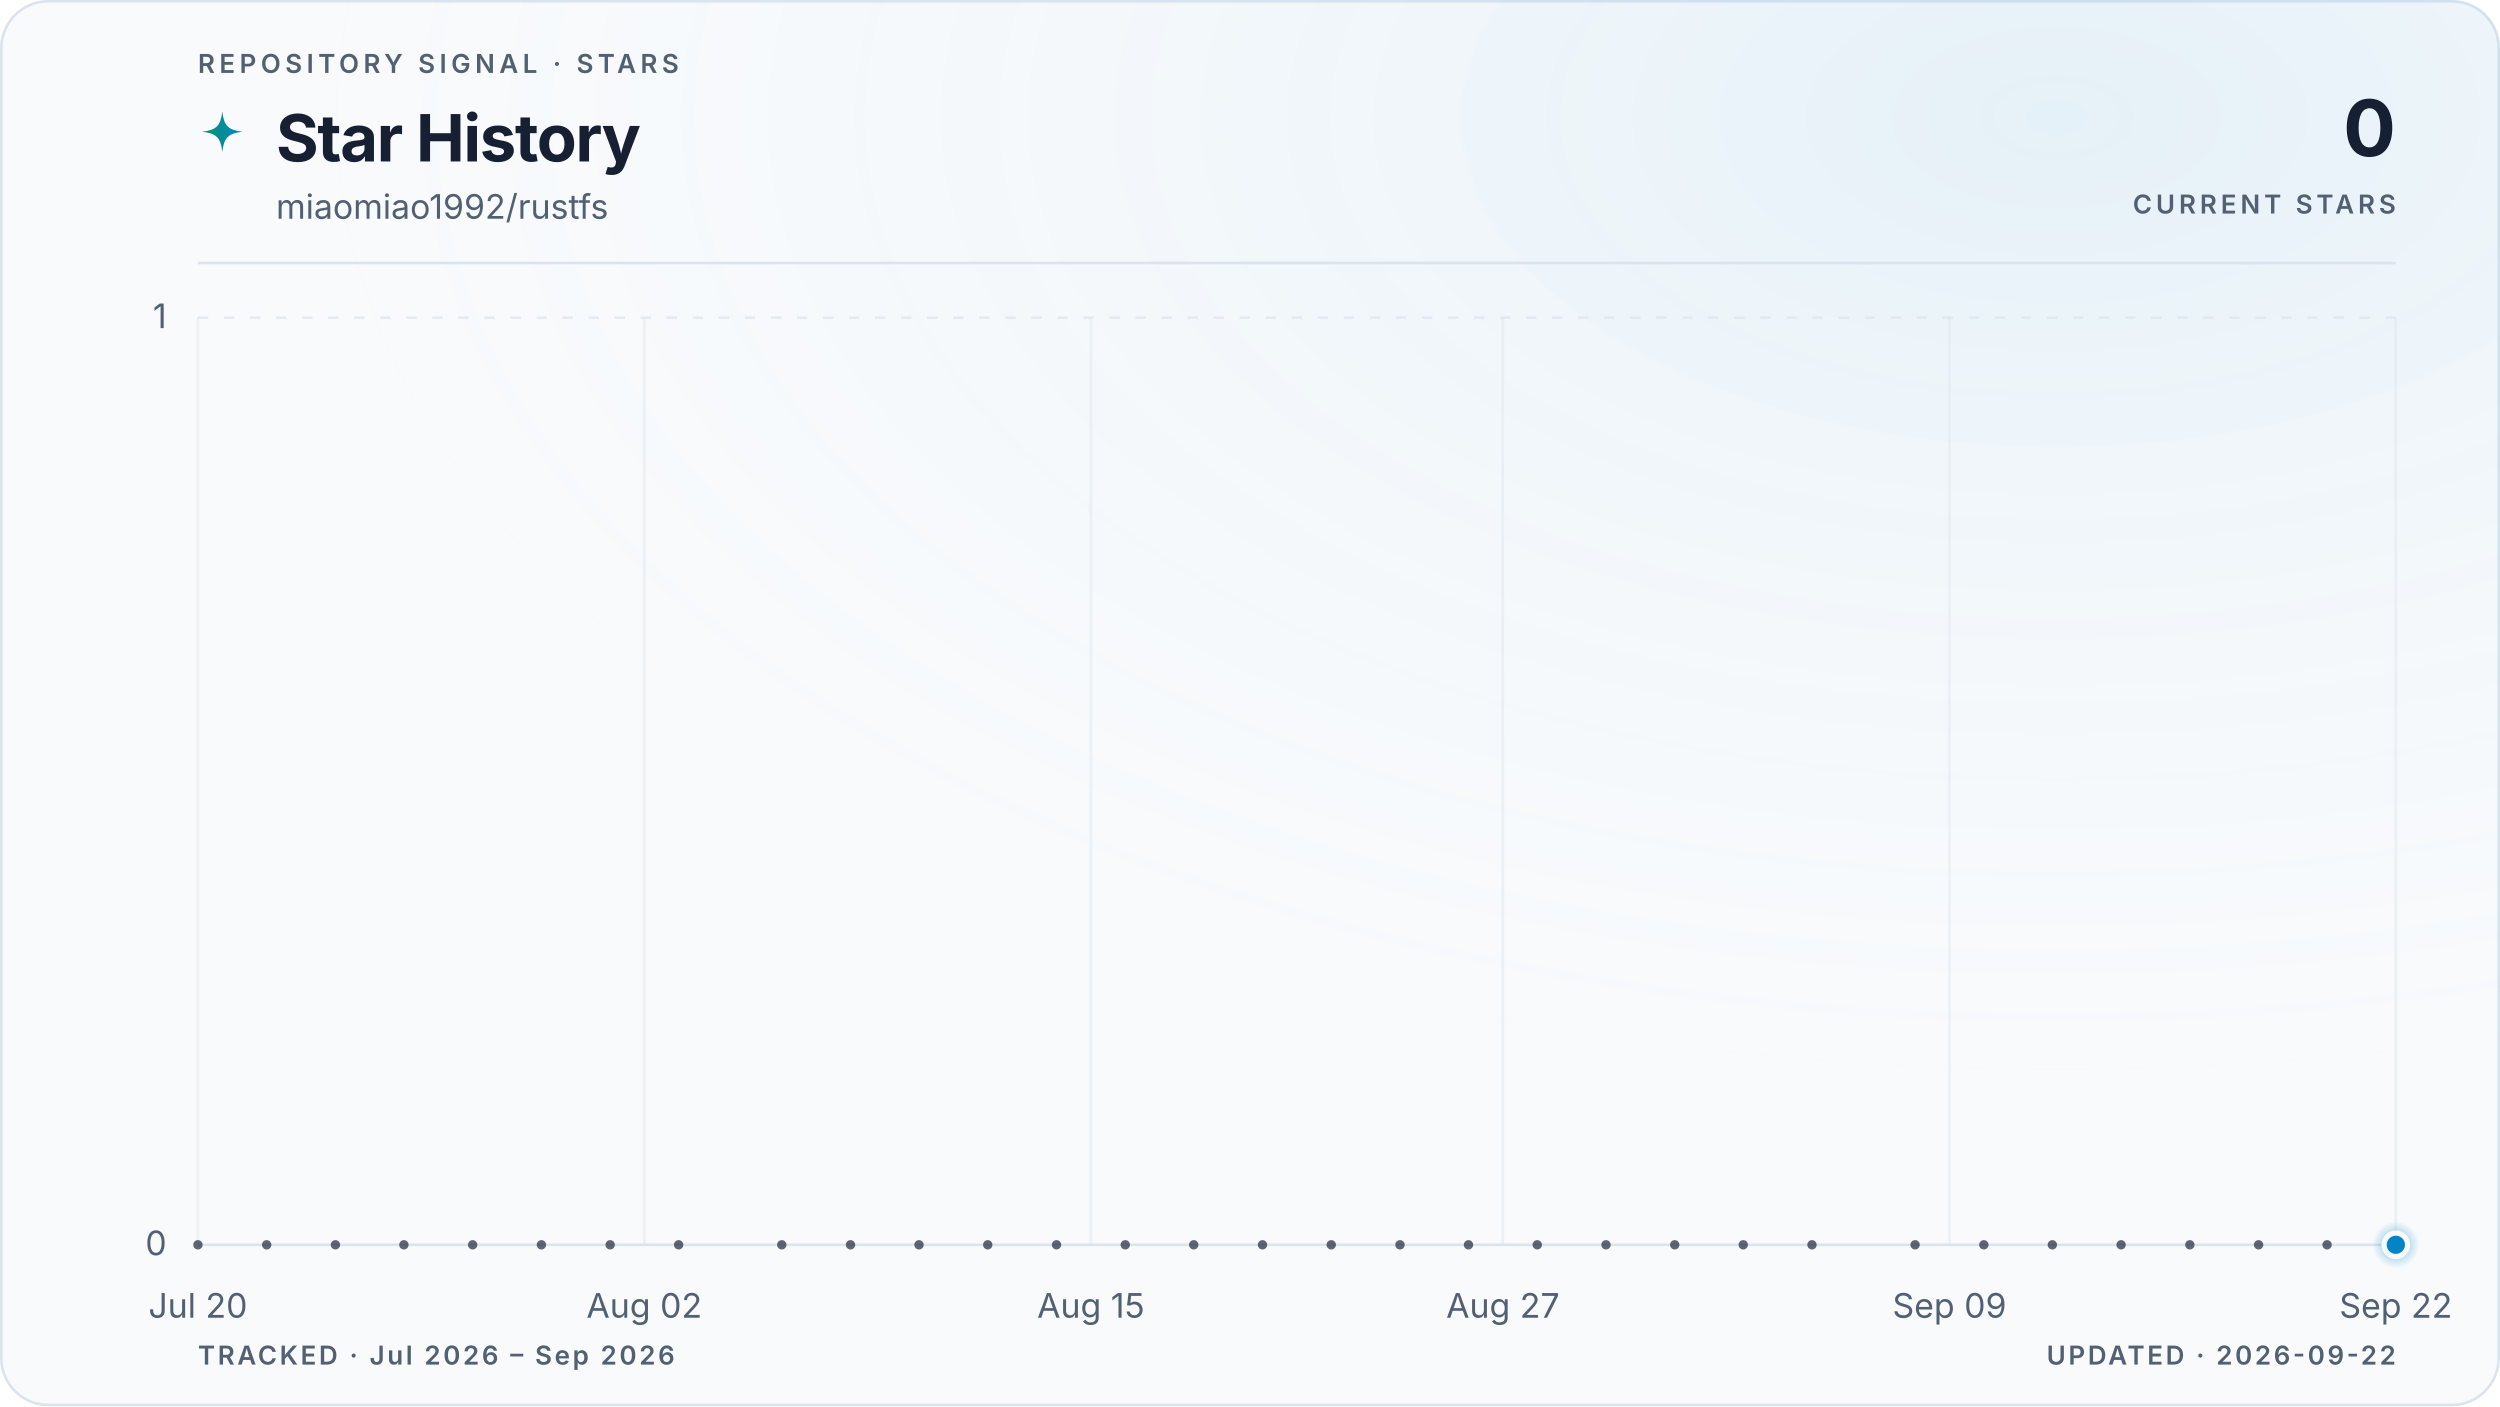
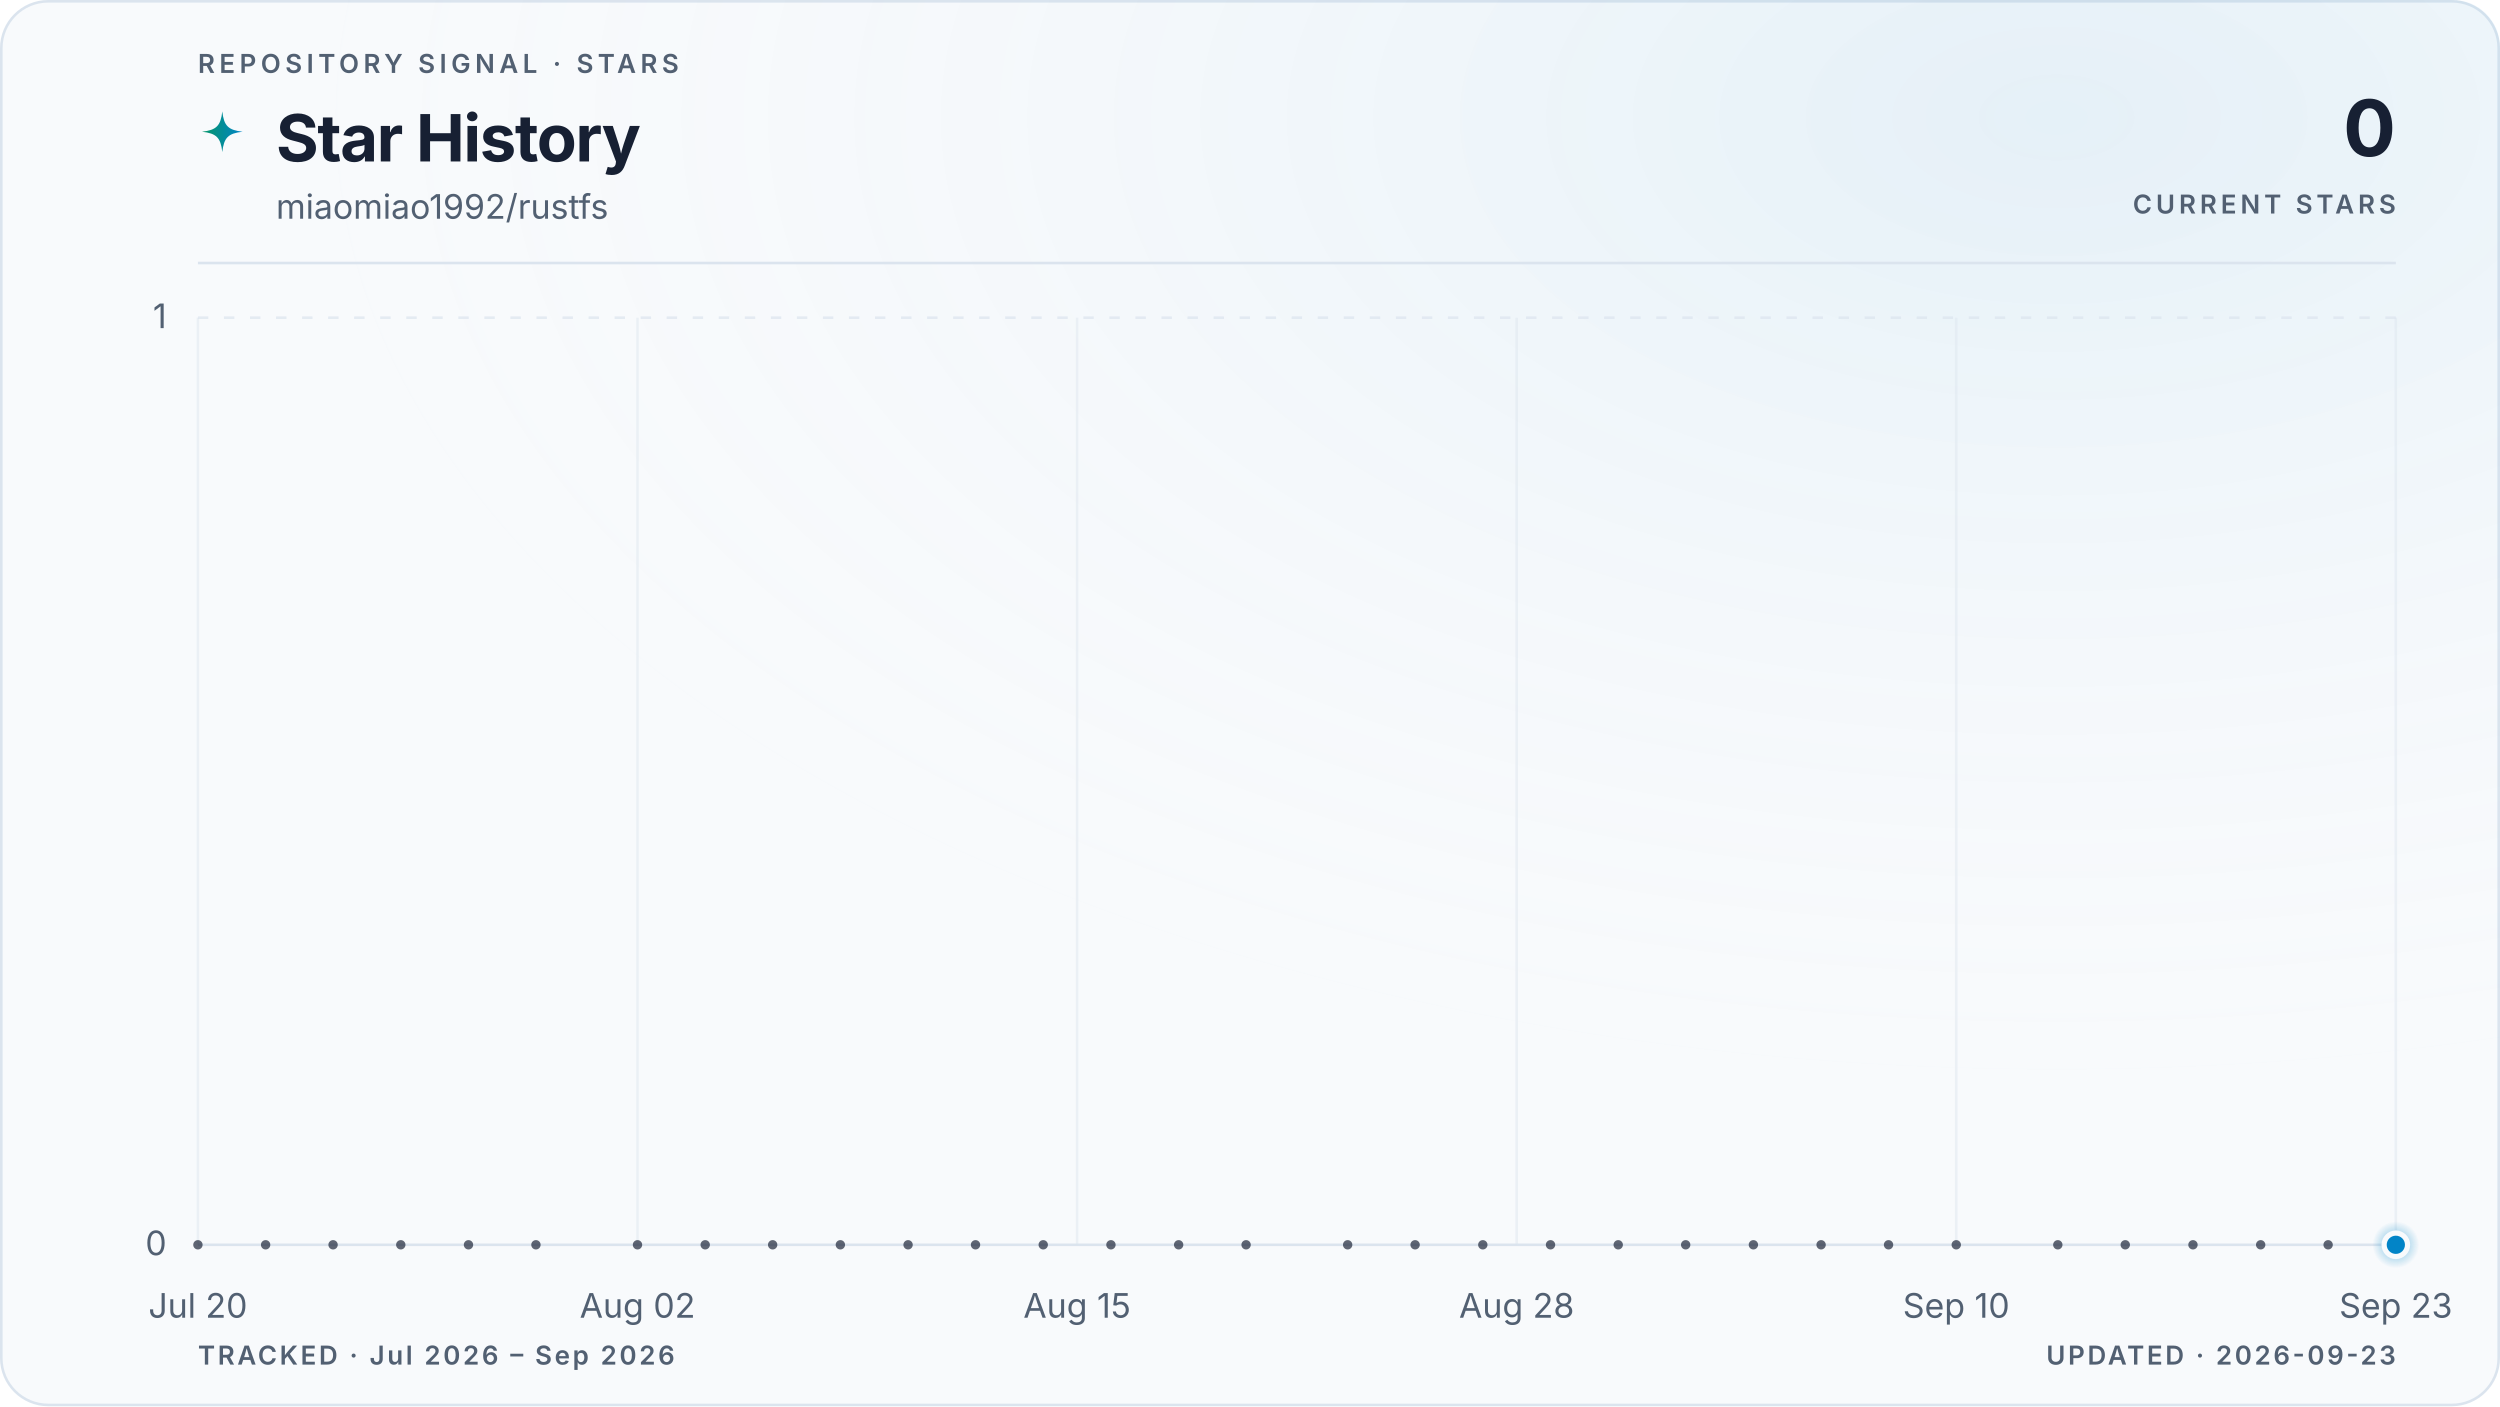
<svg xmlns="http://www.w3.org/2000/svg" viewBox="0 0 960 540" role="img" aria-labelledby="title description" data-style="gradient" data-variant="glow" data-layout="editorial" data-animated="true">
  <defs>
    <linearGradient id="trend" x1="0" y1="0" x2="1" y2="0">
      <stop offset="0%" stop-color="#059669" />
      <stop offset="100%" stop-color="#0284c7" />
    </linearGradient>
    <linearGradient id="area" x1="0" y1="0" x2="0" y2="1">
      <stop offset="0%" stop-color="#059669" stop-opacity="0.22" />
      <stop offset="55%" stop-color="#0284c7" stop-opacity="0.06" />
      <stop offset="100%" stop-color="#0284c7" stop-opacity="0" />
    </linearGradient>
    <radialGradient id="marker-halo" cx="50%" cy="50%" r="50%">
      <stop offset="0%" stop-color="#0284c7" stop-opacity="0.55" />
      <stop offset="100%" stop-color="#0284c7" stop-opacity="0" />
    </radialGradient>
    <radialGradient id="surface-glow" cx="82%" cy="8%" r="70%">
      <stop offset="0%" stop-color="#0284c7" stop-opacity="0.08" />
      <stop offset="100%" stop-color="#f8fafc" stop-opacity="0" />
    </radialGradient>
    <filter id="trend-glow" x="-20%" y="-20%" width="140%" height="140%">
      <feGaussianBlur stdDeviation="5" />
    </filter>
  </defs>
  <style>
.trend-enter{transform-box:fill-box;transform-origin:center;animation:trend-enter 520ms cubic-bezier(0.16,1,0.3,1)}
.marker-enter{transform-box:fill-box;transform-origin:center;animation:marker-enter 320ms cubic-bezier(0.16,1,0.3,1) 200ms both}
.marker-pulse{transform-box:fill-box;transform-origin:center;animation:marker-pulse 2.6s ease-out infinite}
@keyframes trend-enter{from{opacity:.35;transform:translateY(10px)}to{opacity:1;transform:translateY(0)}}
@keyframes marker-enter{from{opacity:0;transform:scale(.4)}to{opacity:1;transform:scale(1)}}
@keyframes marker-pulse{0%{opacity:.5;transform:scale(.7)}70%,100%{opacity:0;transform:scale(2.1)}}
@media (prefers-reduced-motion:reduce){.trend-enter,.marker-enter,.marker-pulse{animation:none!important}}
@media (prefers-reduced-motion:reduce){.marker-pulse{opacity:0}}
</style>
  <rect x="0.5" y="0.5" width="959" height="539" fill="#f8fafc" stroke="#dbe4ee" stroke-width="1" rx="18" />
  <rect width="960" height="540" fill="url(#surface-glow)" rx="18" />
  <text x="76" y="28" fill="#526072" font-family="ui-sans-serif, system-ui, -apple-system, BlinkMacSystemFont, 'Segoe UI', sans-serif" font-size="10" font-weight="600" letter-spacing="1.7">REPOSITORY SIGNAL · STARS</text>
  <path d="M12 1c.8 7.1 2.9 9.2 10 10-7.1.8-9.2 2.9-10 10-.8-7.1-2.9-9.2-10-10 7.1-.8 9.2-2.9 10-10Z" transform="translate(76 42) scale(.78)" fill="url(#trend)" aria-hidden="true" />
  <text x="106" y="62" fill="#172033" font-family="ui-sans-serif, system-ui, -apple-system, BlinkMacSystemFont, 'Segoe UI', sans-serif" font-size="25" font-weight="700" letter-spacing="-0.5">Star History</text>
  <text x="106" y="84" fill="#526072" font-family="ui-sans-serif, system-ui, -apple-system, BlinkMacSystemFont, 'Segoe UI', sans-serif" font-size="13">miaomiao1992/rustfs</text>
  <text x="920" y="60" fill="#172033" font-family="ui-sans-serif, system-ui, -apple-system, BlinkMacSystemFont, 'Segoe UI', sans-serif" font-size="30" font-weight="700" letter-spacing="-0.6" text-anchor="end">0</text>
  <text x="920" y="82" fill="#526072" font-family="ui-sans-serif, system-ui, -apple-system, BlinkMacSystemFont, 'Segoe UI', sans-serif" font-size="10" font-weight="600" letter-spacing="1.5" text-anchor="end">CURRENT STARS</text>
  <line x1="76" y1="101" x2="920" y2="101" stroke="#dbe4ee" stroke-width="1" />
  <line x1="76" y1="478.0" x2="920" y2="478.0" stroke="#dbe4ee" stroke-width="1" stroke-dasharray="0" opacity="1" />
  <text x="64" y="482.0" fill="#526072" font-family="ui-sans-serif, system-ui, -apple-system, BlinkMacSystemFont, 'Segoe UI', sans-serif" font-size="13" text-anchor="end">0</text>
  <line x1="76" y1="122.0" x2="920" y2="122.0" stroke="#dbe4ee" stroke-width="1" stroke-dasharray="4 6" opacity="0.7" />
  <text x="64" y="126.0" fill="#526072" font-family="ui-sans-serif, system-ui, -apple-system, BlinkMacSystemFont, 'Segoe UI', sans-serif" font-size="13" text-anchor="end">1</text>
  <line x1="76.0" y1="122" x2="76.0" y2="478" stroke="#dbe4ee" stroke-width="1" opacity="0.45" />
  <text x="76.0" y="506" fill="#526072" font-family="ui-sans-serif, system-ui, -apple-system, BlinkMacSystemFont, 'Segoe UI', sans-serif" font-size="13" text-anchor="middle">Jul 20</text>
-   <line x1="247.4" y1="122" x2="247.4" y2="478" stroke="#dbe4ee" stroke-width="1" opacity="0.45" />
-   <text x="247.4" y="506" fill="#526072" font-family="ui-sans-serif, system-ui, -apple-system, BlinkMacSystemFont, 'Segoe UI', sans-serif" font-size="13" text-anchor="middle">Aug 02</text>
-   <line x1="418.9" y1="122" x2="418.9" y2="478" stroke="#dbe4ee" stroke-width="1" opacity="0.45" />
-   <text x="418.9" y="506" fill="#526072" font-family="ui-sans-serif, system-ui, -apple-system, BlinkMacSystemFont, 'Segoe UI', sans-serif" font-size="13" text-anchor="middle">Aug 15</text>
-   <line x1="577.1" y1="122" x2="577.1" y2="478" stroke="#dbe4ee" stroke-width="1" opacity="0.45" />
-   <text x="577.1" y="506" fill="#526072" font-family="ui-sans-serif, system-ui, -apple-system, BlinkMacSystemFont, 'Segoe UI', sans-serif" font-size="13" text-anchor="middle">Aug 27</text>
-   <line x1="748.6" y1="122" x2="748.6" y2="478" stroke="#dbe4ee" stroke-width="1" opacity="0.45" />
-   <text x="748.6" y="506" fill="#526072" font-family="ui-sans-serif, system-ui, -apple-system, BlinkMacSystemFont, 'Segoe UI', sans-serif" font-size="13" text-anchor="middle">Sep 09</text>
+   <line x1="244.8" y1="122" x2="244.8" y2="478" stroke="#dbe4ee" stroke-width="1" opacity="0.45" />
+   <text x="244.8" y="506" fill="#526072" font-family="ui-sans-serif, system-ui, -apple-system, BlinkMacSystemFont, 'Segoe UI', sans-serif" font-size="13" text-anchor="middle">Aug 02</text>
+   <line x1="413.6" y1="122" x2="413.6" y2="478" stroke="#dbe4ee" stroke-width="1" opacity="0.45" />
+   <text x="413.6" y="506" fill="#526072" font-family="ui-sans-serif, system-ui, -apple-system, BlinkMacSystemFont, 'Segoe UI', sans-serif" font-size="13" text-anchor="middle">Aug 15</text>
+   <line x1="582.4" y1="122" x2="582.4" y2="478" stroke="#dbe4ee" stroke-width="1" opacity="0.45" />
+   <text x="582.4" y="506" fill="#526072" font-family="ui-sans-serif, system-ui, -apple-system, BlinkMacSystemFont, 'Segoe UI', sans-serif" font-size="13" text-anchor="middle">Aug 28</text>
+   <line x1="751.2" y1="122" x2="751.2" y2="478" stroke="#dbe4ee" stroke-width="1" opacity="0.45" />
+   <text x="751.2" y="506" fill="#526072" font-family="ui-sans-serif, system-ui, -apple-system, BlinkMacSystemFont, 'Segoe UI', sans-serif" font-size="13" text-anchor="middle">Sep 10</text>
  <line x1="920.0" y1="122" x2="920.0" y2="478" stroke="#dbe4ee" stroke-width="1" opacity="0.45" />
-   <text x="920.0" y="506" fill="#526072" font-family="ui-sans-serif, system-ui, -apple-system, BlinkMacSystemFont, 'Segoe UI', sans-serif" font-size="13" text-anchor="middle">Sep 22</text>
+   <text x="920.0" y="506" fill="#526072" font-family="ui-sans-serif, system-ui, -apple-system, BlinkMacSystemFont, 'Segoe UI', sans-serif" font-size="13" text-anchor="middle">Sep 23</text>
  <g class="trend-enter">
-     <path d="M 76.0 478.0 C 80.4 478.0, 84.8 478.0, 89.2 478.0 C 93.6 478.0, 98.0 478.0, 102.4 478.0 C 106.8 478.0, 111.2 478.0, 115.6 478.0 C 120.0 478.0, 124.4 478.0, 128.8 478.0 C 133.1 478.0, 137.5 478.0, 141.9 478.0 C 146.3 478.0, 150.7 478.0, 155.1 478.0 C 159.5 478.0, 163.9 478.0, 168.3 478.0 C 172.7 478.0, 177.1 478.0, 181.5 478.0 C 185.9 478.0, 190.3 478.0, 194.7 478.0 C 199.1 478.0, 203.5 478.0, 207.9 478.0 C 212.3 478.0, 216.7 478.0, 221.1 478.0 C 225.5 478.0, 229.9 478.0, 234.3 478.0 C 238.6 478.0, 243.0 478.0, 247.4 478.0 C 251.8 478.0, 256.2 478.0, 260.6 478.0 C 265.0 478.0, 269.4 478.0, 273.8 478.0 C 278.2 478.0, 282.6 478.0, 287.0 478.0 C 291.4 478.0, 295.8 478.0, 300.2 478.0 C 304.6 478.0, 309.0 478.0, 313.4 478.0 C 317.8 478.0, 322.2 478.0, 326.6 478.0 C 331.0 478.0, 335.4 478.0, 339.8 478.0 C 344.1 478.0, 348.5 478.0, 352.9 478.0 C 357.3 478.0, 361.7 478.0, 366.1 478.0 C 370.5 478.0, 374.9 478.0, 379.3 478.0 C 383.7 478.0, 388.1 478.0, 392.5 478.0 C 396.9 478.0, 401.3 478.0, 405.7 478.0 C 410.1 478.0, 414.5 478.0, 418.9 478.0 C 423.3 478.0, 427.7 478.0, 432.1 478.0 C 436.5 478.0, 440.9 478.0, 445.3 478.0 C 449.6 478.0, 454.0 478.0, 458.4 478.0 C 462.8 478.0, 467.2 478.0, 471.6 478.0 C 476.0 478.0, 480.4 478.0, 484.8 478.0 C 489.2 478.0, 493.6 478.0, 498.0 478.0 C 502.4 478.0, 506.8 478.0, 511.2 478.0 C 515.6 478.0, 520.0 478.0, 524.4 478.0 C 528.8 478.0, 533.2 478.0, 537.6 478.0 C 542.0 478.0, 546.4 478.0, 550.8 478.0 C 555.1 478.0, 559.5 478.0, 563.9 478.0 C 568.3 478.0, 572.7 478.0, 577.1 478.0 C 581.5 478.0, 585.9 478.0, 590.3 478.0 C 594.7 478.0, 599.1 478.0, 603.5 478.0 C 607.9 478.0, 612.3 478.0, 616.7 478.0 C 621.1 478.0, 625.5 478.0, 629.9 478.0 C 634.3 478.0, 638.7 478.0, 643.1 478.0 C 647.5 478.0, 651.9 478.0, 656.3 478.0 C 660.6 478.0, 665.0 478.0, 669.4 478.0 C 673.8 478.0, 678.2 478.0, 682.6 478.0 C 687.0 478.0, 691.4 478.0, 695.8 478.0 C 700.2 478.0, 704.6 478.0, 709.0 478.0 C 713.4 478.0, 717.8 478.0, 722.2 478.0 C 726.6 478.0, 731.0 478.0, 735.4 478.0 C 739.8 478.0, 744.2 478.0, 748.6 478.0 C 753.0 478.0, 757.4 478.0, 761.8 478.0 C 766.1 478.0, 770.5 478.0, 774.9 478.0 C 779.3 478.0, 783.7 478.0, 788.1 478.0 C 792.5 478.0, 796.9 478.0, 801.3 478.0 C 805.7 478.0, 810.1 478.0, 814.5 478.0 C 818.9 478.0, 823.3 478.0, 827.7 478.0 C 832.1 478.0, 836.5 478.0, 840.9 478.0 C 845.3 478.0, 849.7 478.0, 854.1 478.0 C 858.5 478.0, 862.9 478.0, 867.3 478.0 C 871.6 478.0, 876.0 478.0, 880.4 478.0 C 884.8 478.0, 889.2 478.0, 893.6 478.0 C 898.0 478.0, 902.4 478.0, 906.8 478.0 C 911.2 478.0, 915.6 478.0, 920.0 478.0 L 920.0 478.0 L 76.0 478.0 Z" fill="url(#area)" />
-     <path d="M 76.0 478.0 C 80.4 478.0, 84.8 478.0, 89.2 478.0 C 93.6 478.0, 98.0 478.0, 102.4 478.0 C 106.8 478.0, 111.2 478.0, 115.6 478.0 C 120.0 478.0, 124.4 478.0, 128.8 478.0 C 133.1 478.0, 137.5 478.0, 141.9 478.0 C 146.3 478.0, 150.7 478.0, 155.1 478.0 C 159.5 478.0, 163.9 478.0, 168.3 478.0 C 172.7 478.0, 177.1 478.0, 181.5 478.0 C 185.9 478.0, 190.3 478.0, 194.7 478.0 C 199.1 478.0, 203.5 478.0, 207.9 478.0 C 212.3 478.0, 216.7 478.0, 221.1 478.0 C 225.5 478.0, 229.9 478.0, 234.3 478.0 C 238.6 478.0, 243.0 478.0, 247.4 478.0 C 251.8 478.0, 256.2 478.0, 260.6 478.0 C 265.0 478.0, 269.4 478.0, 273.8 478.0 C 278.2 478.0, 282.6 478.0, 287.0 478.0 C 291.4 478.0, 295.8 478.0, 300.2 478.0 C 304.6 478.0, 309.0 478.0, 313.4 478.0 C 317.8 478.0, 322.2 478.0, 326.6 478.0 C 331.0 478.0, 335.4 478.0, 339.8 478.0 C 344.1 478.0, 348.5 478.0, 352.9 478.0 C 357.3 478.0, 361.7 478.0, 366.1 478.0 C 370.5 478.0, 374.9 478.0, 379.3 478.0 C 383.7 478.0, 388.1 478.0, 392.5 478.0 C 396.9 478.0, 401.3 478.0, 405.7 478.0 C 410.1 478.0, 414.5 478.0, 418.9 478.0 C 423.3 478.0, 427.7 478.0, 432.1 478.0 C 436.5 478.0, 440.9 478.0, 445.3 478.0 C 449.6 478.0, 454.0 478.0, 458.4 478.0 C 462.8 478.0, 467.2 478.0, 471.6 478.0 C 476.0 478.0, 480.4 478.0, 484.8 478.0 C 489.2 478.0, 493.6 478.0, 498.0 478.0 C 502.4 478.0, 506.8 478.0, 511.2 478.0 C 515.6 478.0, 520.0 478.0, 524.4 478.0 C 528.8 478.0, 533.2 478.0, 537.6 478.0 C 542.0 478.0, 546.4 478.0, 550.8 478.0 C 555.1 478.0, 559.5 478.0, 563.9 478.0 C 568.3 478.0, 572.7 478.0, 577.1 478.0 C 581.5 478.0, 585.9 478.0, 590.3 478.0 C 594.7 478.0, 599.1 478.0, 603.5 478.0 C 607.9 478.0, 612.3 478.0, 616.7 478.0 C 621.1 478.0, 625.5 478.0, 629.9 478.0 C 634.3 478.0, 638.7 478.0, 643.1 478.0 C 647.5 478.0, 651.9 478.0, 656.3 478.0 C 660.6 478.0, 665.0 478.0, 669.4 478.0 C 673.8 478.0, 678.2 478.0, 682.6 478.0 C 687.0 478.0, 691.4 478.0, 695.8 478.0 C 700.2 478.0, 704.6 478.0, 709.0 478.0 C 713.4 478.0, 717.8 478.0, 722.2 478.0 C 726.6 478.0, 731.0 478.0, 735.4 478.0 C 739.8 478.0, 744.2 478.0, 748.6 478.0 C 753.0 478.0, 757.4 478.0, 761.8 478.0 C 766.1 478.0, 770.5 478.0, 774.9 478.0 C 779.3 478.0, 783.7 478.0, 788.1 478.0 C 792.5 478.0, 796.9 478.0, 801.3 478.0 C 805.7 478.0, 810.1 478.0, 814.5 478.0 C 818.9 478.0, 823.3 478.0, 827.7 478.0 C 832.1 478.0, 836.5 478.0, 840.9 478.0 C 845.3 478.0, 849.7 478.0, 854.1 478.0 C 858.5 478.0, 862.9 478.0, 867.3 478.0 C 871.6 478.0, 876.0 478.0, 880.4 478.0 C 884.8 478.0, 889.2 478.0, 893.6 478.0 C 898.0 478.0, 902.4 478.0, 906.8 478.0 C 911.2 478.0, 915.6 478.0, 920.0 478.0" fill="none" stroke="url(#trend)" stroke-width="10" stroke-linecap="round" stroke-linejoin="round" opacity="0.10" filter="url(#trend-glow)" />
-     <path d="M 76.0 478.0 C 80.4 478.0, 84.8 478.0, 89.2 478.0 C 93.6 478.0, 98.0 478.0, 102.4 478.0 C 106.8 478.0, 111.2 478.0, 115.6 478.0 C 120.0 478.0, 124.4 478.0, 128.8 478.0 C 133.1 478.0, 137.5 478.0, 141.9 478.0 C 146.3 478.0, 150.7 478.0, 155.1 478.0 C 159.5 478.0, 163.9 478.0, 168.3 478.0 C 172.7 478.0, 177.1 478.0, 181.5 478.0 C 185.9 478.0, 190.3 478.0, 194.7 478.0 C 199.1 478.0, 203.5 478.0, 207.9 478.0 C 212.3 478.0, 216.7 478.0, 221.1 478.0 C 225.5 478.0, 229.9 478.0, 234.3 478.0 C 238.6 478.0, 243.0 478.0, 247.4 478.0 C 251.8 478.0, 256.2 478.0, 260.6 478.0 C 265.0 478.0, 269.4 478.0, 273.8 478.0 C 278.2 478.0, 282.6 478.0, 287.0 478.0 C 291.4 478.0, 295.8 478.0, 300.2 478.0 C 304.6 478.0, 309.0 478.0, 313.4 478.0 C 317.8 478.0, 322.2 478.0, 326.6 478.0 C 331.0 478.0, 335.4 478.0, 339.8 478.0 C 344.1 478.0, 348.5 478.0, 352.9 478.0 C 357.3 478.0, 361.7 478.0, 366.1 478.0 C 370.5 478.0, 374.9 478.0, 379.3 478.0 C 383.7 478.0, 388.1 478.0, 392.5 478.0 C 396.9 478.0, 401.3 478.0, 405.7 478.0 C 410.1 478.0, 414.5 478.0, 418.9 478.0 C 423.3 478.0, 427.7 478.0, 432.1 478.0 C 436.5 478.0, 440.9 478.0, 445.3 478.0 C 449.6 478.0, 454.0 478.0, 458.4 478.0 C 462.8 478.0, 467.2 478.0, 471.6 478.0 C 476.0 478.0, 480.4 478.0, 484.8 478.0 C 489.2 478.0, 493.6 478.0, 498.0 478.0 C 502.4 478.0, 506.8 478.0, 511.2 478.0 C 515.6 478.0, 520.0 478.0, 524.4 478.0 C 528.8 478.0, 533.2 478.0, 537.6 478.0 C 542.0 478.0, 546.4 478.0, 550.8 478.0 C 555.1 478.0, 559.5 478.0, 563.9 478.0 C 568.3 478.0, 572.7 478.0, 577.1 478.0 C 581.5 478.0, 585.9 478.0, 590.3 478.0 C 594.7 478.0, 599.1 478.0, 603.5 478.0 C 607.9 478.0, 612.3 478.0, 616.7 478.0 C 621.1 478.0, 625.5 478.0, 629.9 478.0 C 634.3 478.0, 638.7 478.0, 643.1 478.0 C 647.5 478.0, 651.9 478.0, 656.3 478.0 C 660.6 478.0, 665.0 478.0, 669.4 478.0 C 673.8 478.0, 678.2 478.0, 682.6 478.0 C 687.0 478.0, 691.4 478.0, 695.8 478.0 C 700.2 478.0, 704.6 478.0, 709.0 478.0 C 713.4 478.0, 717.8 478.0, 722.2 478.0 C 726.6 478.0, 731.0 478.0, 735.4 478.0 C 739.8 478.0, 744.2 478.0, 748.6 478.0 C 753.0 478.0, 757.4 478.0, 761.8 478.0 C 766.1 478.0, 770.5 478.0, 774.9 478.0 C 779.3 478.0, 783.7 478.0, 788.1 478.0 C 792.5 478.0, 796.9 478.0, 801.3 478.0 C 805.7 478.0, 810.1 478.0, 814.5 478.0 C 818.9 478.0, 823.3 478.0, 827.7 478.0 C 832.1 478.0, 836.5 478.0, 840.9 478.0 C 845.3 478.0, 849.7 478.0, 854.1 478.0 C 858.5 478.0, 862.9 478.0, 867.3 478.0 C 871.6 478.0, 876.0 478.0, 880.4 478.0 C 884.8 478.0, 889.2 478.0, 893.6 478.0 C 898.0 478.0, 902.4 478.0, 906.8 478.0 C 911.2 478.0, 915.6 478.0, 920.0 478.0" fill="none" stroke="url(#trend)" stroke-width="3" stroke-linecap="round" stroke-linejoin="round" />
+     <path d="M 76.0 478.0 C 80.3 478.0, 84.7 478.0, 89.0 478.0 C 93.3 478.0, 97.6 478.0, 102.0 478.0 C 106.3 478.0, 110.6 478.0, 115.0 478.0 C 119.3 478.0, 123.6 478.0, 127.9 478.0 C 132.3 478.0, 136.6 478.0, 140.9 478.0 C 145.3 478.0, 149.6 478.0, 153.9 478.0 C 158.2 478.0, 162.6 478.0, 166.9 478.0 C 171.2 478.0, 175.5 478.0, 179.9 478.0 C 184.2 478.0, 188.5 478.0, 192.9 478.0 C 197.2 478.0, 201.5 478.0, 205.8 478.0 C 210.2 478.0, 214.5 478.0, 218.8 478.0 C 223.2 478.0, 227.5 478.0, 231.8 478.0 C 236.1 478.0, 240.5 478.0, 244.8 478.0 C 249.1 478.0, 253.5 478.0, 257.8 478.0 C 262.1 478.0, 266.4 478.0, 270.8 478.0 C 275.1 478.0, 279.4 478.0, 283.8 478.0 C 288.1 478.0, 292.4 478.0, 296.7 478.0 C 301.1 478.0, 305.4 478.0, 309.7 478.0 C 314.1 478.0, 318.4 478.0, 322.7 478.0 C 327.0 478.0, 331.4 478.0, 335.7 478.0 C 340.0 478.0, 344.3 478.0, 348.7 478.0 C 353.0 478.0, 357.3 478.0, 361.7 478.0 C 366.0 478.0, 370.3 478.0, 374.6 478.0 C 379.0 478.0, 383.3 478.0, 387.6 478.0 C 392.0 478.0, 396.3 478.0, 400.6 478.0 C 404.9 478.0, 409.3 478.0, 413.6 478.0 C 417.9 478.0, 422.3 478.0, 426.6 478.0 C 430.9 478.0, 435.2 478.0, 439.6 478.0 C 443.9 478.0, 448.2 478.0, 452.6 478.0 C 456.9 478.0, 461.2 478.0, 465.5 478.0 C 469.9 478.0, 474.2 478.0, 478.5 478.0 C 482.9 478.0, 487.2 478.0, 491.5 478.0 C 495.8 478.0, 500.2 478.0, 504.5 478.0 C 508.8 478.0, 513.1 478.0, 517.5 478.0 C 521.8 478.0, 526.1 478.0, 530.5 478.0 C 534.8 478.0, 539.1 478.0, 543.4 478.0 C 547.8 478.0, 552.1 478.0, 556.4 478.0 C 560.8 478.0, 565.1 478.0, 569.4 478.0 C 573.7 478.0, 578.1 478.0, 582.4 478.0 C 586.7 478.0, 591.1 478.0, 595.4 478.0 C 599.7 478.0, 604.0 478.0, 608.4 478.0 C 612.7 478.0, 617.0 478.0, 621.4 478.0 C 625.7 478.0, 630.0 478.0, 634.3 478.0 C 638.7 478.0, 643.0 478.0, 647.3 478.0 C 651.7 478.0, 656.0 478.0, 660.3 478.0 C 664.6 478.0, 669.0 478.0, 673.3 478.0 C 677.6 478.0, 681.9 478.0, 686.3 478.0 C 690.6 478.0, 694.9 478.0, 699.3 478.0 C 703.6 478.0, 707.9 478.0, 712.2 478.0 C 716.6 478.0, 720.9 478.0, 725.2 478.0 C 729.6 478.0, 733.9 478.0, 738.2 478.0 C 742.5 478.0, 746.9 478.0, 751.2 478.0 C 755.5 478.0, 759.9 478.0, 764.2 478.0 C 768.5 478.0, 772.8 478.0, 777.2 478.0 C 781.5 478.0, 785.8 478.0, 790.2 478.0 C 794.5 478.0, 798.8 478.0, 803.1 478.0 C 807.5 478.0, 811.8 478.0, 816.1 478.0 C 820.5 478.0, 824.8 478.0, 829.1 478.0 C 833.4 478.0, 837.8 478.0, 842.1 478.0 C 846.4 478.0, 850.7 478.0, 855.1 478.0 C 859.4 478.0, 863.7 478.0, 868.1 478.0 C 872.4 478.0, 876.7 478.0, 881.0 478.0 C 885.4 478.0, 889.7 478.0, 894.0 478.0 C 898.4 478.0, 902.7 478.0, 907.0 478.0 C 911.3 478.0, 915.7 478.0, 920.0 478.0 L 920.0 478.0 L 76.0 478.0 Z" fill="url(#area)" />
+     <path d="M 76.0 478.0 C 80.3 478.0, 84.7 478.0, 89.0 478.0 C 93.3 478.0, 97.6 478.0, 102.0 478.0 C 106.3 478.0, 110.6 478.0, 115.0 478.0 C 119.3 478.0, 123.6 478.0, 127.9 478.0 C 132.3 478.0, 136.6 478.0, 140.9 478.0 C 145.3 478.0, 149.6 478.0, 153.9 478.0 C 158.2 478.0, 162.6 478.0, 166.9 478.0 C 171.2 478.0, 175.5 478.0, 179.9 478.0 C 184.2 478.0, 188.5 478.0, 192.9 478.0 C 197.2 478.0, 201.5 478.0, 205.8 478.0 C 210.2 478.0, 214.5 478.0, 218.8 478.0 C 223.2 478.0, 227.5 478.0, 231.8 478.0 C 236.1 478.0, 240.5 478.0, 244.8 478.0 C 249.1 478.0, 253.5 478.0, 257.8 478.0 C 262.1 478.0, 266.4 478.0, 270.8 478.0 C 275.1 478.0, 279.4 478.0, 283.8 478.0 C 288.1 478.0, 292.4 478.0, 296.7 478.0 C 301.1 478.0, 305.4 478.0, 309.7 478.0 C 314.1 478.0, 318.4 478.0, 322.7 478.0 C 327.0 478.0, 331.4 478.0, 335.7 478.0 C 340.0 478.0, 344.3 478.0, 348.7 478.0 C 353.0 478.0, 357.3 478.0, 361.7 478.0 C 366.0 478.0, 370.3 478.0, 374.6 478.0 C 379.0 478.0, 383.3 478.0, 387.6 478.0 C 392.0 478.0, 396.3 478.0, 400.6 478.0 C 404.9 478.0, 409.3 478.0, 413.6 478.0 C 417.9 478.0, 422.3 478.0, 426.6 478.0 C 430.9 478.0, 435.2 478.0, 439.6 478.0 C 443.9 478.0, 448.2 478.0, 452.6 478.0 C 456.9 478.0, 461.2 478.0, 465.5 478.0 C 469.9 478.0, 474.2 478.0, 478.5 478.0 C 482.9 478.0, 487.2 478.0, 491.5 478.0 C 495.8 478.0, 500.2 478.0, 504.5 478.0 C 508.8 478.0, 513.1 478.0, 517.5 478.0 C 521.8 478.0, 526.1 478.0, 530.5 478.0 C 534.8 478.0, 539.1 478.0, 543.4 478.0 C 547.8 478.0, 552.1 478.0, 556.4 478.0 C 560.8 478.0, 565.1 478.0, 569.4 478.0 C 573.7 478.0, 578.1 478.0, 582.4 478.0 C 586.7 478.0, 591.1 478.0, 595.4 478.0 C 599.7 478.0, 604.0 478.0, 608.4 478.0 C 612.7 478.0, 617.0 478.0, 621.4 478.0 C 625.7 478.0, 630.0 478.0, 634.3 478.0 C 638.7 478.0, 643.0 478.0, 647.3 478.0 C 651.7 478.0, 656.0 478.0, 660.3 478.0 C 664.6 478.0, 669.0 478.0, 673.3 478.0 C 677.6 478.0, 681.9 478.0, 686.3 478.0 C 690.6 478.0, 694.9 478.0, 699.3 478.0 C 703.6 478.0, 707.9 478.0, 712.2 478.0 C 716.6 478.0, 720.9 478.0, 725.2 478.0 C 729.6 478.0, 733.9 478.0, 738.2 478.0 C 742.5 478.0, 746.9 478.0, 751.2 478.0 C 755.5 478.0, 759.9 478.0, 764.2 478.0 C 768.5 478.0, 772.8 478.0, 777.2 478.0 C 781.5 478.0, 785.8 478.0, 790.2 478.0 C 794.5 478.0, 798.8 478.0, 803.1 478.0 C 807.5 478.0, 811.8 478.0, 816.1 478.0 C 820.5 478.0, 824.8 478.0, 829.1 478.0 C 833.4 478.0, 837.8 478.0, 842.1 478.0 C 846.4 478.0, 850.7 478.0, 855.1 478.0 C 859.4 478.0, 863.7 478.0, 868.1 478.0 C 872.4 478.0, 876.7 478.0, 881.0 478.0 C 885.4 478.0, 889.7 478.0, 894.0 478.0 C 898.4 478.0, 902.7 478.0, 907.0 478.0 C 911.3 478.0, 915.7 478.0, 920.0 478.0" fill="none" stroke="url(#trend)" stroke-width="10" stroke-linecap="round" stroke-linejoin="round" opacity="0.10" filter="url(#trend-glow)" />
+     <path d="M 76.0 478.0 C 80.3 478.0, 84.7 478.0, 89.0 478.0 C 93.3 478.0, 97.6 478.0, 102.0 478.0 C 106.3 478.0, 110.6 478.0, 115.0 478.0 C 119.3 478.0, 123.6 478.0, 127.9 478.0 C 132.3 478.0, 136.6 478.0, 140.9 478.0 C 145.3 478.0, 149.6 478.0, 153.9 478.0 C 158.2 478.0, 162.6 478.0, 166.9 478.0 C 171.2 478.0, 175.5 478.0, 179.9 478.0 C 184.2 478.0, 188.5 478.0, 192.9 478.0 C 197.2 478.0, 201.5 478.0, 205.8 478.0 C 210.2 478.0, 214.5 478.0, 218.8 478.0 C 223.2 478.0, 227.5 478.0, 231.8 478.0 C 236.1 478.0, 240.5 478.0, 244.8 478.0 C 249.1 478.0, 253.5 478.0, 257.8 478.0 C 262.1 478.0, 266.4 478.0, 270.8 478.0 C 275.1 478.0, 279.4 478.0, 283.8 478.0 C 288.1 478.0, 292.4 478.0, 296.7 478.0 C 301.1 478.0, 305.4 478.0, 309.7 478.0 C 314.1 478.0, 318.4 478.0, 322.7 478.0 C 327.0 478.0, 331.4 478.0, 335.7 478.0 C 340.0 478.0, 344.3 478.0, 348.7 478.0 C 353.0 478.0, 357.3 478.0, 361.7 478.0 C 366.0 478.0, 370.3 478.0, 374.6 478.0 C 379.0 478.0, 383.3 478.0, 387.6 478.0 C 392.0 478.0, 396.3 478.0, 400.6 478.0 C 404.9 478.0, 409.3 478.0, 413.6 478.0 C 417.9 478.0, 422.3 478.0, 426.6 478.0 C 430.9 478.0, 435.2 478.0, 439.6 478.0 C 443.9 478.0, 448.2 478.0, 452.6 478.0 C 456.9 478.0, 461.2 478.0, 465.5 478.0 C 469.9 478.0, 474.2 478.0, 478.5 478.0 C 482.9 478.0, 487.2 478.0, 491.5 478.0 C 495.8 478.0, 500.2 478.0, 504.5 478.0 C 508.8 478.0, 513.1 478.0, 517.5 478.0 C 521.8 478.0, 526.1 478.0, 530.5 478.0 C 534.8 478.0, 539.1 478.0, 543.4 478.0 C 547.8 478.0, 552.1 478.0, 556.4 478.0 C 560.8 478.0, 565.1 478.0, 569.4 478.0 C 573.7 478.0, 578.1 478.0, 582.4 478.0 C 586.7 478.0, 591.1 478.0, 595.4 478.0 C 599.7 478.0, 604.0 478.0, 608.4 478.0 C 612.7 478.0, 617.0 478.0, 621.4 478.0 C 625.7 478.0, 630.0 478.0, 634.3 478.0 C 638.7 478.0, 643.0 478.0, 647.3 478.0 C 651.7 478.0, 656.0 478.0, 660.3 478.0 C 664.6 478.0, 669.0 478.0, 673.3 478.0 C 677.6 478.0, 681.9 478.0, 686.3 478.0 C 690.6 478.0, 694.9 478.0, 699.3 478.0 C 703.6 478.0, 707.9 478.0, 712.2 478.0 C 716.6 478.0, 720.9 478.0, 725.2 478.0 C 729.6 478.0, 733.9 478.0, 738.2 478.0 C 742.5 478.0, 746.9 478.0, 751.2 478.0 C 755.5 478.0, 759.9 478.0, 764.2 478.0 C 768.5 478.0, 772.8 478.0, 777.2 478.0 C 781.5 478.0, 785.8 478.0, 790.2 478.0 C 794.5 478.0, 798.8 478.0, 803.1 478.0 C 807.5 478.0, 811.8 478.0, 816.1 478.0 C 820.5 478.0, 824.8 478.0, 829.1 478.0 C 833.4 478.0, 837.8 478.0, 842.1 478.0 C 846.4 478.0, 850.7 478.0, 855.1 478.0 C 859.4 478.0, 863.7 478.0, 868.1 478.0 C 872.4 478.0, 876.7 478.0, 881.0 478.0 C 885.4 478.0, 889.7 478.0, 894.0 478.0 C 898.4 478.0, 902.7 478.0, 907.0 478.0 C 911.3 478.0, 915.7 478.0, 920.0 478.0" fill="none" stroke="url(#trend)" stroke-width="3" stroke-linecap="round" stroke-linejoin="round" />
    <g data-point-count="31" fill="#172033" opacity="0.68">
      <circle cx="76.0" cy="478.0" r="1.8" />
-       <circle cx="102.4" cy="478.0" r="1.8" />
-       <circle cx="128.8" cy="478.0" r="1.8" />
-       <circle cx="155.1" cy="478.0" r="1.8" />
-       <circle cx="181.5" cy="478.0" r="1.8" />
-       <circle cx="207.9" cy="478.0" r="1.8" />
-       <circle cx="234.3" cy="478.0" r="1.8" />
-       <circle cx="260.6" cy="478.0" r="1.8" />
-       <circle cx="300.2" cy="478.0" r="1.8" />
-       <circle cx="326.6" cy="478.0" r="1.8" />
-       <circle cx="352.9" cy="478.0" r="1.8" />
-       <circle cx="379.3" cy="478.0" r="1.8" />
-       <circle cx="405.7" cy="478.0" r="1.8" />
-       <circle cx="432.1" cy="478.0" r="1.8" />
-       <circle cx="458.4" cy="478.0" r="1.8" />
-       <circle cx="484.8" cy="478.0" r="1.8" />
-       <circle cx="511.2" cy="478.0" r="1.8" />
-       <circle cx="537.6" cy="478.0" r="1.8" />
-       <circle cx="563.9" cy="478.0" r="1.8" />
-       <circle cx="590.3" cy="478.0" r="1.8" />
-       <circle cx="616.7" cy="478.0" r="1.8" />
-       <circle cx="643.1" cy="478.0" r="1.8" />
-       <circle cx="669.4" cy="478.0" r="1.8" />
-       <circle cx="695.8" cy="478.0" r="1.8" />
-       <circle cx="735.4" cy="478.0" r="1.8" />
-       <circle cx="761.8" cy="478.0" r="1.8" />
-       <circle cx="788.1" cy="478.0" r="1.8" />
-       <circle cx="814.5" cy="478.0" r="1.8" />
-       <circle cx="840.9" cy="478.0" r="1.8" />
-       <circle cx="867.3" cy="478.0" r="1.8" />
-       <circle cx="893.6" cy="478.0" r="1.8" />
+       <circle cx="102.0" cy="478.0" r="1.8" />
+       <circle cx="127.9" cy="478.0" r="1.8" />
+       <circle cx="153.9" cy="478.0" r="1.8" />
+       <circle cx="179.9" cy="478.0" r="1.8" />
+       <circle cx="205.8" cy="478.0" r="1.8" />
+       <circle cx="244.8" cy="478.0" r="1.8" />
+       <circle cx="270.8" cy="478.0" r="1.8" />
+       <circle cx="296.7" cy="478.0" r="1.8" />
+       <circle cx="322.7" cy="478.0" r="1.8" />
+       <circle cx="348.7" cy="478.0" r="1.8" />
+       <circle cx="374.6" cy="478.0" r="1.8" />
+       <circle cx="400.6" cy="478.0" r="1.8" />
+       <circle cx="426.6" cy="478.0" r="1.8" />
+       <circle cx="452.6" cy="478.0" r="1.8" />
+       <circle cx="478.5" cy="478.0" r="1.8" />
+       <circle cx="517.5" cy="478.0" r="1.8" />
+       <circle cx="543.4" cy="478.0" r="1.8" />
+       <circle cx="569.4" cy="478.0" r="1.8" />
+       <circle cx="595.4" cy="478.0" r="1.8" />
+       <circle cx="621.4" cy="478.0" r="1.8" />
+       <circle cx="647.3" cy="478.0" r="1.8" />
+       <circle cx="673.3" cy="478.0" r="1.8" />
+       <circle cx="699.3" cy="478.0" r="1.8" />
+       <circle cx="725.2" cy="478.0" r="1.8" />
+       <circle cx="751.2" cy="478.0" r="1.8" />
+       <circle cx="790.2" cy="478.0" r="1.8" />
+       <circle cx="816.1" cy="478.0" r="1.8" />
+       <circle cx="842.1" cy="478.0" r="1.8" />
+       <circle cx="868.1" cy="478.0" r="1.8" />
+       <circle cx="894.0" cy="478.0" r="1.8" />
    </g>
  </g>
  <g class="marker-enter">
    <circle class="marker-pulse" cx="920.0" cy="478.0" r="9" fill="url(#marker-halo)" />
    <circle cx="920.0" cy="478.0" r="4.5" fill="#0284c7" stroke="#f8fafc" stroke-width="2" />
  </g>
  <text x="76" y="524" fill="#526072" font-family="ui-sans-serif, system-ui, -apple-system, BlinkMacSystemFont, 'Segoe UI', sans-serif" font-size="10" font-weight="600" letter-spacing="1">TRACKED · Jul 2026 – Sep 2026</text>
-   <text x="920" y="524" fill="#526072" font-family="ui-sans-serif, system-ui, -apple-system, BlinkMacSystemFont, 'Segoe UI', sans-serif" font-size="10" font-weight="600" letter-spacing="1" text-anchor="end">UPDATED · 2026-09-22</text>
+   <text x="920" y="524" fill="#526072" font-family="ui-sans-serif, system-ui, -apple-system, BlinkMacSystemFont, 'Segoe UI', sans-serif" font-size="10" font-weight="600" letter-spacing="1" text-anchor="end">UPDATED · 2026-09-23</text>
</svg>
